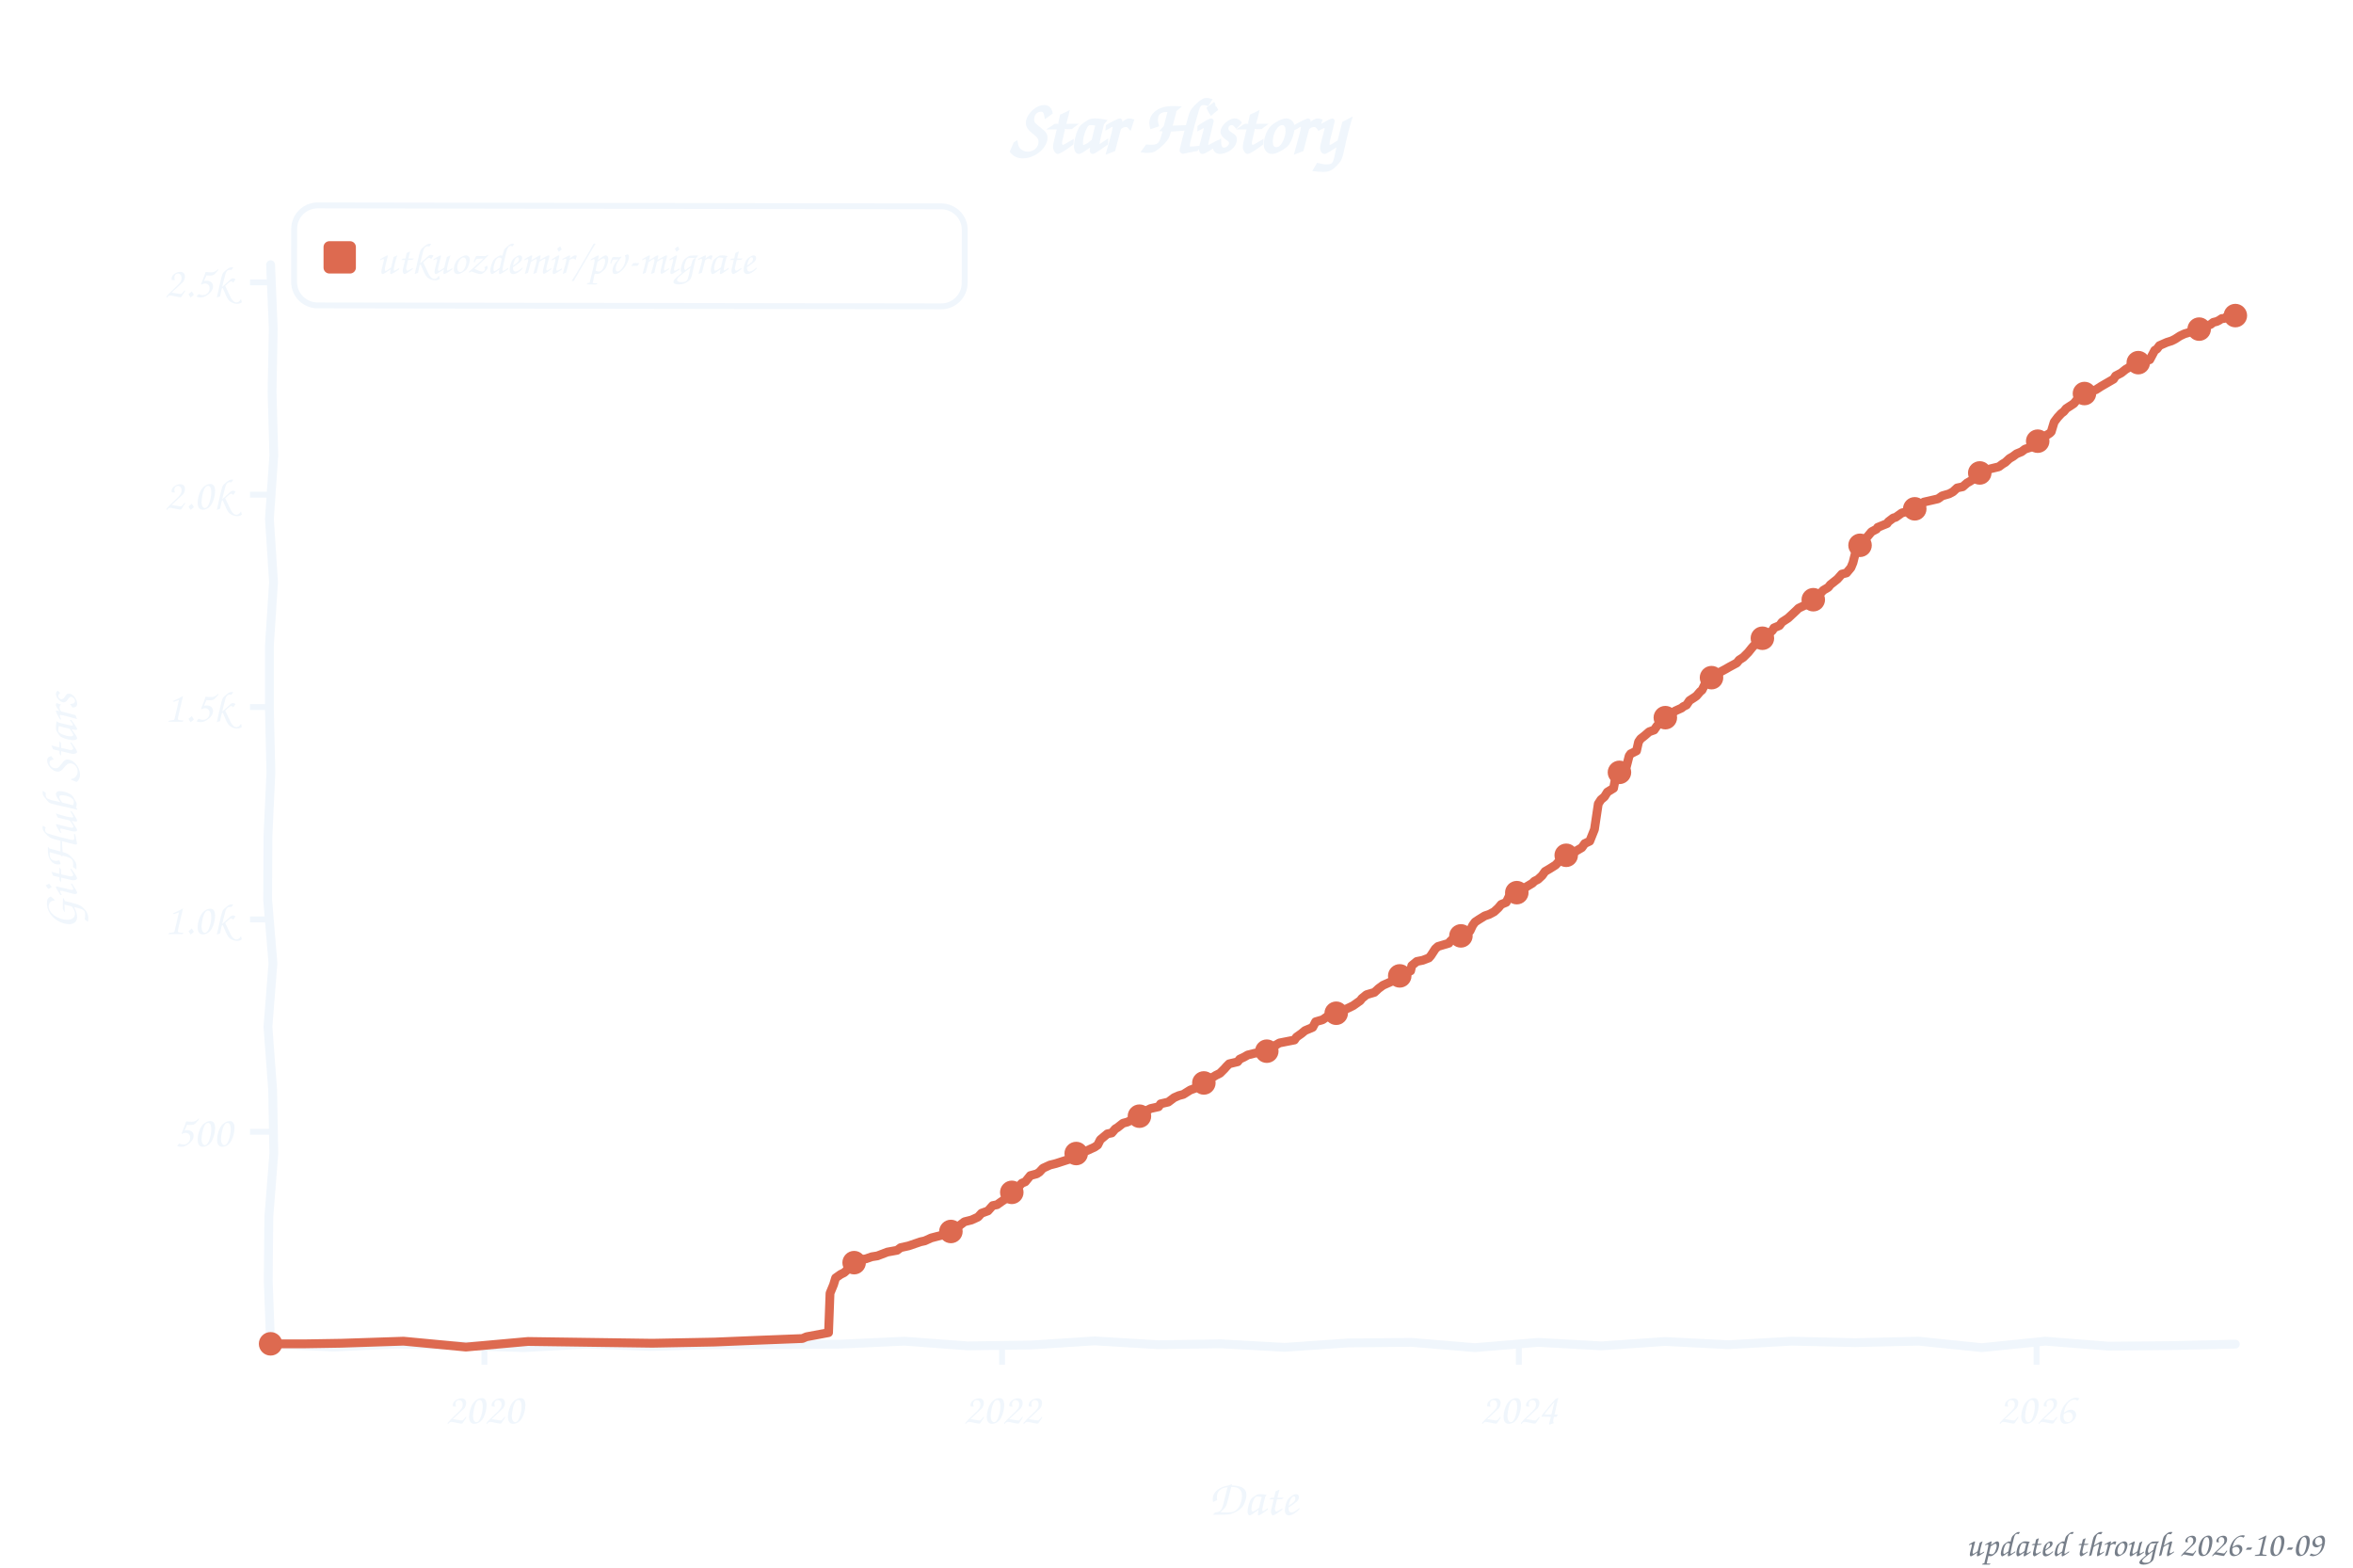
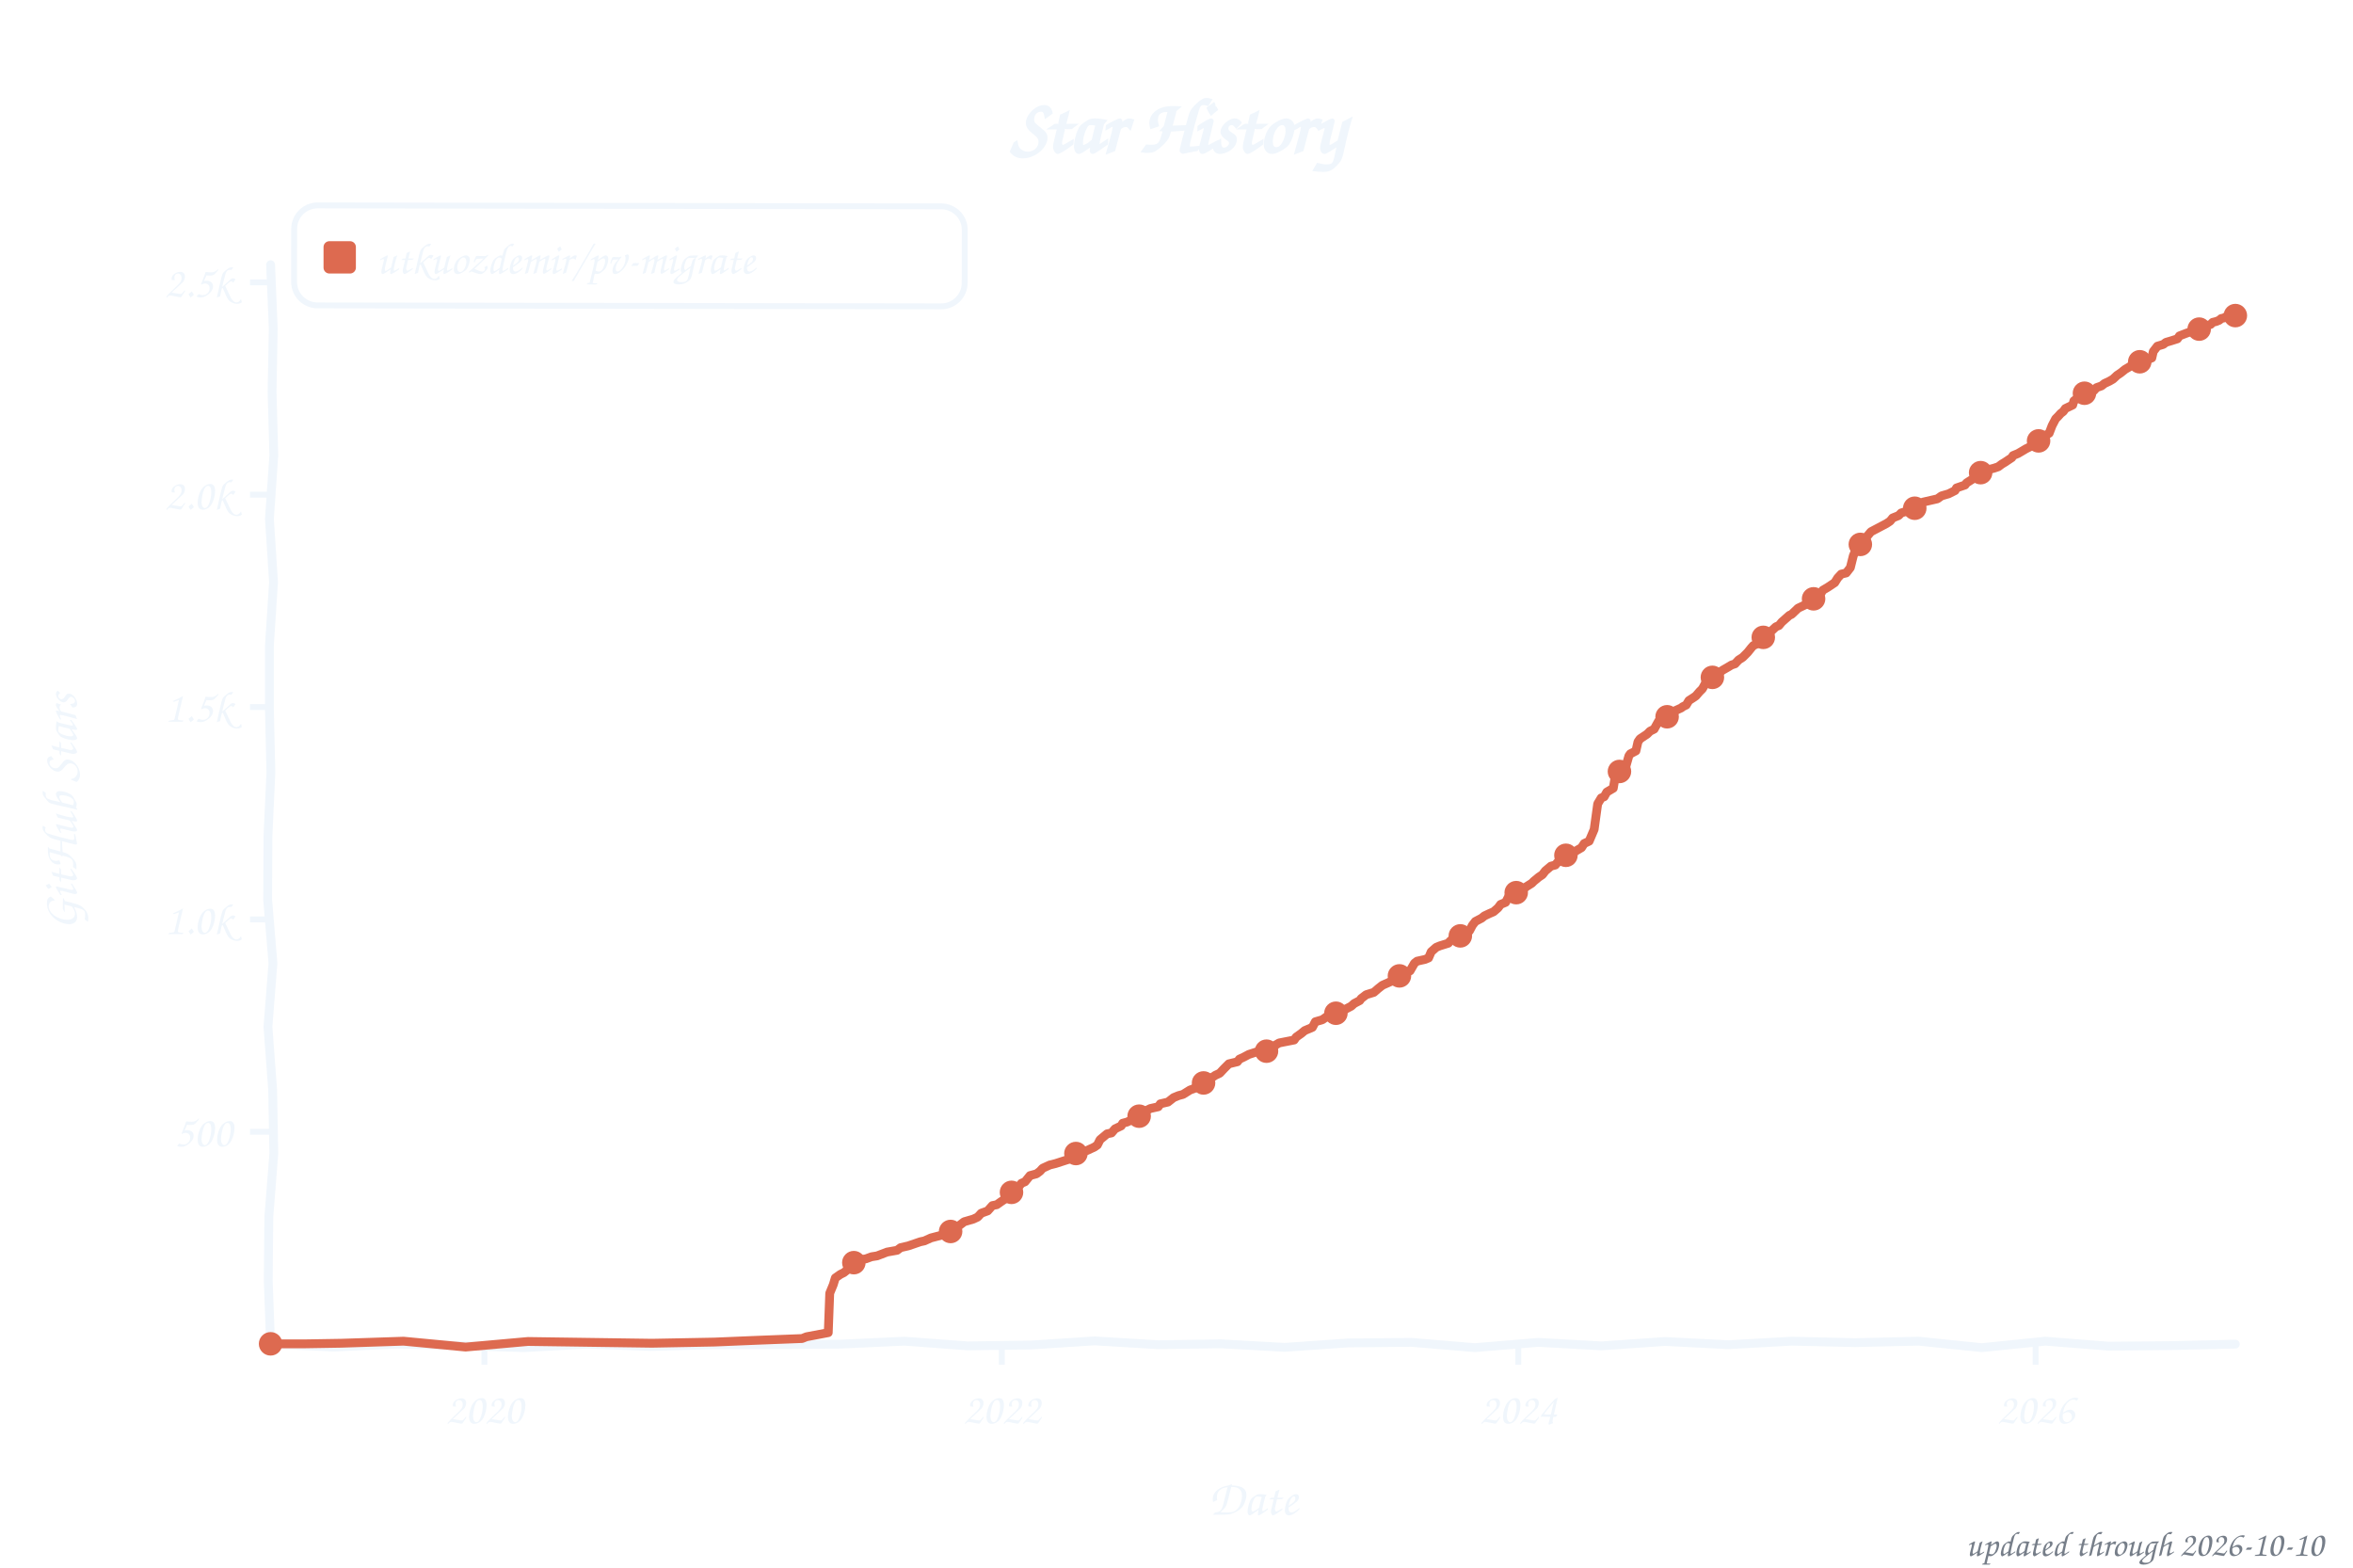
<svg xmlns="http://www.w3.org/2000/svg" width="800" height="533" viewBox="0 0 800 533" role="img" aria-label="Star history of utkuozdemir/pv-migrate">
  <style>text{font-family:"Comic Sans MS","Chalkboard SE","Comic Neue","Marker Felt",cursive}</style>
  <text x="400" y="52" font-size="26" font-weight="bold" text-anchor="middle" fill="#f0f6fc">Star History</text>
  <rect x="100" y="70" width="228" height="34" rx="8" fill="none" stroke="#f0f6fc" stroke-width="2" transform="rotate(0.09 214 87)" />
  <rect x="110" y="82" width="11" height="11" rx="2" fill="#dd6a50" />
  <text x="128" y="93" font-size="15" fill="#f0f6fc" textLength="189" lengthAdjust="spacingAndGlyphs">utkuozdemir/pv-migrate</text>
  <line x1="85" y1="384.8" x2="92" y2="384.8" stroke="#f0f6fc" stroke-width="2" />
  <text x="79" y="389.8" font-size="15" text-anchor="end" fill="#f0f6fc">500</text>
  <line x1="85" y1="312.6" x2="92" y2="312.6" stroke="#f0f6fc" stroke-width="2" />
  <text x="79" y="317.6" font-size="15" text-anchor="end" fill="#f0f6fc">1.0k</text>
  <line x1="85" y1="240.4" x2="92" y2="240.4" stroke="#f0f6fc" stroke-width="2" />
  <text x="79" y="245.4" font-size="15" text-anchor="end" fill="#f0f6fc">1.5k</text>
  <line x1="85" y1="168.2" x2="92" y2="168.2" stroke="#f0f6fc" stroke-width="2" />
  <text x="79" y="173.2" font-size="15" text-anchor="end" fill="#f0f6fc">2.0k</text>
  <line x1="85" y1="96.0" x2="92" y2="96.0" stroke="#f0f6fc" stroke-width="2" />
  <text x="79" y="101.0" font-size="15" text-anchor="end" fill="#f0f6fc">2.5k</text>
  <line x1="164.7" y1="457" x2="164.7" y2="464" stroke="#f0f6fc" stroke-width="2" />
  <text x="164.7" y="484" font-size="15" text-anchor="middle" fill="#f0f6fc">2020</text>
-   <line x1="340.7" y1="457" x2="340.7" y2="464" stroke="#f0f6fc" stroke-width="2" />
-   <text x="340.7" y="484" font-size="15" text-anchor="middle" fill="#f0f6fc">2022</text>
-   <line x1="516.4" y1="457" x2="516.4" y2="464" stroke="#f0f6fc" stroke-width="2" />
-   <text x="516.4" y="484" font-size="15" text-anchor="middle" fill="#f0f6fc">2024</text>
-   <line x1="692.4" y1="457" x2="692.4" y2="464" stroke="#f0f6fc" stroke-width="2" />
-   <text x="692.4" y="484" font-size="15" text-anchor="middle" fill="#f0f6fc">2026</text>
+   <line x1="340.6" y1="457" x2="340.6" y2="464" stroke="#f0f6fc" stroke-width="2" />
+   <text x="340.6" y="484" font-size="15" text-anchor="middle" fill="#f0f6fc">2022</text>
+   <line x1="516.2" y1="457" x2="516.2" y2="464" stroke="#f0f6fc" stroke-width="2" />
+   <text x="516.2" y="484" font-size="15" text-anchor="middle" fill="#f0f6fc">2024</text>
+   <line x1="692.1" y1="457" x2="692.1" y2="464" stroke="#f0f6fc" stroke-width="2" />
+   <text x="692.1" y="484" font-size="15" text-anchor="middle" fill="#f0f6fc">2026</text>
  <text x="426" y="515" font-size="17" text-anchor="middle" fill="#f0f6fc">Date</text>
  <text x="26" y="276" font-size="17" text-anchor="middle" fill="#f0f6fc" transform="rotate(-90 26 276)">GitHub Stars</text>
  <path d="M 92.0,90.0 L 92.9,111.6 L 92.5,133.2 L 93.1,154.8 L 91.6,176.4 L 93.0,197.9 L 91.6,219.5 L 91.6,241.1 L 92.1,262.7 L 91.1,284.3 L 91.0,305.9 L 92.8,327.5 L 91.1,349.1 L 92.7,370.6 L 93.1,392.2 L 91.4,413.8 L 91.2,435.4 L 92.0,457.0 L 113.5,458.0 L 135.1,457.0 L 156.6,457.5 L 178.2,458.2 L 199.7,457.0 L 221.3,457.8 L 242.8,457.2 L 264.4,457.2 L 285.9,457.0 L 307.5,456.0 L 329.0,457.6 L 350.6,457.3 L 372.1,455.9 L 393.7,457.2 L 415.2,456.9 L 436.8,458.1 L 458.3,456.6 L 479.9,456.4 L 501.4,458.2 L 523.0,456.4 L 544.5,457.6 L 566.1,456.1 L 587.6,457.2 L 609.2,456.0 L 630.7,456.5 L 652.3,456.0 L 673.8,458.2 L 695.4,456.0 L 716.9,457.7 L 738.5,457.5 L 760.0,457.0" fill="none" stroke="#f0f6fc" stroke-width="3" stroke-linecap="round" stroke-linejoin="round" />
-   <path d="M 92.0,456.9 L 104.0,456.9 L 116.1,456.7 L 137.2,456.0 L 158.4,458.0 L 179.5,456.1 L 200.6,456.4 L 221.8,456.7 L 242.9,456.3 L 257.4,455.7 L 272.8,455.1 L 274.2,454.5 L 281.7,453.1 L 282.2,439.7 L 283.4,436.8 L 284.1,434.5 L 285.8,433.3 L 287.0,432.7 L 287.9,431.9 L 288.9,429.6 L 291.8,428.4 L 294.4,428.0 L 296.4,427.3 L 298.3,427.0 L 301.7,425.7 L 305.0,425.1 L 306.2,424.2 L 308.9,423.6 L 313.0,422.2 L 314.4,421.9 L 316.6,420.9 L 321.2,419.7 L 322.6,418.9 L 324.8,417.9 L 326.2,416.7 L 327.9,415.4 L 330.3,414.8 L 332.5,413.8 L 333.7,412.5 L 335.9,411.7 L 337.5,409.9 L 339.0,409.6 L 340.4,408.6 L 341.6,407.8 L 342.8,406.5 L 345.0,404.9 L 346.4,403.4 L 347.4,402.3 L 348.6,401.8 L 350.3,399.7 L 352.5,399.1 L 353.4,398.5 L 354.6,397.2 L 357.0,396.1 L 359.0,395.6 L 362.1,394.6 L 364.3,393.9 L 365.2,393.0 L 366.7,392.0 L 369.6,391.2 L 372.2,390.0 L 373.2,389.3 L 374.1,387.5 L 376.5,385.5 L 378.0,385.2 L 379.2,383.8 L 379.9,383.4 L 381.8,381.9 L 383.3,381.5 L 385.2,380.6 L 386.6,379.9 L 388.6,378.7 L 389.0,378.0 L 391.2,376.9 L 393.9,376.3 L 394.6,375.3 L 397.2,374.7 L 399.2,373.2 L 400.8,372.5 L 402.3,372.1 L 404.7,370.6 L 406.1,370.1 L 407.1,369.1 L 409.0,368.3 L 410.5,367.3 L 412.4,366.2 L 413.4,365.6 L 414.8,364.9 L 416.3,363.4 L 417.0,362.6 L 417.9,361.7 L 420.8,361.0 L 421.5,360.1 L 423.0,359.4 L 424.2,358.7 L 426.6,358.1 L 430.7,357.4 L 432.6,356.6 L 433.8,355.3 L 435.0,354.6 L 440.1,353.6 L 440.8,352.6 L 442.5,351.4 L 443.7,350.4 L 446.3,349.3 L 447.3,347.4 L 449.7,346.7 L 451.4,345.5 L 454.0,344.9 L 454.8,343.9 L 457.4,343.2 L 458.9,342.5 L 460.1,341.9 L 462.5,340.2 L 463.0,339.5 L 464.6,338.2 L 467.3,337.4 L 468.7,336.1 L 470.2,335.0 L 473.1,333.7 L 474.5,333.2 L 475.5,332.7 L 476.9,331.1 L 479.6,330.1 L 480.0,328.3 L 481.7,326.9 L 483.7,326.5 L 485.8,325.7 L 486.5,324.9 L 488.0,322.6 L 488.9,321.8 L 492.6,320.7 L 493.0,320.1 L 494.0,319.2 L 497.6,317.9 L 498.1,317.2 L 499.8,316.5 L 500.7,314.6 L 501.5,313.5 L 502.7,312.7 L 504.8,311.4 L 506.3,310.9 L 508.0,310.0 L 509.4,308.7 L 510.4,307.5 L 512.1,306.8 L 513.5,303.9 L 516.4,303.4 L 518.1,302.3 L 519.0,301.5 L 521.0,300.3 L 521.7,299.6 L 522.9,299.0 L 524.3,297.7 L 525.3,296.3 L 527.0,295.3 L 528.9,294.1 L 529.9,293.0 L 531.3,292.4 L 532.3,290.9 L 533.5,290.4 L 535.6,289.5 L 537.8,288.2 L 538.8,286.8 L 540.5,286.0 L 542.1,282.0 L 543.4,273.3 L 544.3,271.9 L 545.5,270.9 L 546.5,269.3 L 548.6,268.0 L 549.4,263.8 L 550.6,262.6 L 551.5,261.8 L 553.0,260.5 L 553.9,257.0 L 554.4,256.3 L 556.4,255.3 L 557.1,252.2 L 557.8,251.2 L 559.2,250.1 L 560.7,248.8 L 562.4,248.2 L 563.3,246.9 L 565.0,245.0 L 566.9,243.7 L 567.7,242.9 L 569.6,241.7 L 571.8,240.7 L 572.2,240.3 L 573.4,239.7 L 574.4,238.2 L 576.1,237.1 L 576.8,236.6 L 578.0,235.2 L 578.7,234.6 L 579.7,232.5 L 581.1,231.0 L 582.6,230.0 L 584.3,229.1 L 585.0,228.4 L 586.7,227.5 L 587.9,226.8 L 590.5,225.4 L 591.3,224.4 L 592.7,223.5 L 594.4,221.8 L 595.6,220.3 L 596.3,219.5 L 597.8,218.7 L 599.0,217.7 L 600.6,216.0 L 602.6,214.4 L 603.1,213.5 L 605.0,212.7 L 605.9,211.5 L 607.9,210.2 L 609.3,208.9 L 610.8,207.5 L 611.5,206.8 L 613.4,205.9 L 614.6,205.3 L 615.6,205.0 L 616.8,203.6 L 617.5,203.3 L 618.7,202.0 L 619.9,200.7 L 621.6,199.7 L 622.3,198.8 L 624.7,196.9 L 626.2,195.2 L 627.8,194.8 L 629.3,193.0 L 630.0,191.3 L 631.0,187.3 L 632.2,185.8 L 632.9,184.5 L 633.6,183.7 L 634.8,182.6 L 636.3,180.8 L 638.0,179.9 L 638.4,179.3 L 641.6,178.0 L 642.0,177.4 L 643.7,176.1 L 644.5,175.9 L 646.6,174.4 L 648.8,173.8 L 650.0,173.3 L 651.7,172.7 L 652.9,171.8 L 654.1,170.7 L 658.9,169.6 L 660.3,168.6 L 662.7,167.9 L 664.0,167.2 L 665.4,165.9 L 667.3,165.5 L 668.8,164.2 L 669.7,163.7 L 671.9,162.3 L 672.9,161.0 L 674.5,160.4 L 676.7,159.4 L 679.6,158.7 L 680.8,157.8 L 681.8,157.2 L 683.2,155.9 L 684.4,155.2 L 685.6,154.3 L 687.3,153.6 L 688.5,152.7 L 690.7,152.0 L 691.9,150.6 L 693.8,149.7 L 694.8,148.6 L 696.9,147.3 L 697.4,146.8 L 698.4,143.5 L 699.6,141.9 L 700.8,140.6 L 701.7,139.9 L 702.5,138.9 L 703.9,138.0 L 705.1,137.2 L 706.8,135.1 L 707.5,134.6 L 709.0,133.7 L 710.7,133.1 L 712.6,132.5 L 714.3,131.4 L 715.5,130.7 L 717.4,129.6 L 718.6,128.9 L 719.3,127.8 L 721.2,126.8 L 722.7,125.6 L 723.9,124.9 L 724.4,124.4 L 726.3,123.7 L 728.0,122.9 L 730.9,122.3 L 732.6,119.1 L 733.3,118.7 L 734.2,117.5 L 736.7,116.4 L 738.3,115.9 L 739.5,115.3 L 741.2,114.2 L 742.7,113.5 L 746.0,112.5 L 746.8,112.5 L 747.5,111.9 L 748.7,111.5 L 749.4,110.9 L 750.6,110.7 L 751.6,110.3 L 752.5,109.6 L 753.7,109.3 L 754.5,108.9 L 755.4,108.3 L 756.1,108.3 L 757.6,107.4 L 758.1,107.3 L 759.0,107.3 L 760.0,107.3" fill="none" stroke="#dd6a50" stroke-width="3" stroke-linecap="round" stroke-linejoin="round" />
+   <path d="M 92.0,456.9 L 104.0,456.9 L 116.1,456.7 L 137.2,456.0 L 158.3,458.0 L 179.5,456.1 L 200.6,456.4 L 221.7,456.7 L 242.9,456.3 L 257.3,455.7 L 272.7,455.1 L 274.2,454.5 L 281.6,453.1 L 282.1,439.7 L 283.3,436.8 L 284.0,434.5 L 285.7,433.3 L 286.9,432.7 L 287.9,431.9 L 288.8,429.6 L 291.7,428.4 L 294.4,428.0 L 296.3,427.3 L 298.2,427.0 L 301.6,425.7 L 305.0,425.1 L 306.2,424.2 L 308.8,423.6 L 312.9,422.2 L 314.3,421.9 L 316.5,420.9 L 321.1,419.7 L 322.5,418.9 L 324.7,417.9 L 326.1,416.7 L 327.8,415.4 L 330.9,414.5 L 332.4,413.8 L 333.6,412.5 L 335.8,411.7 L 337.4,409.9 L 338.9,409.6 L 340.3,408.6 L 341.5,407.8 L 342.7,406.5 L 344.9,404.9 L 346.4,403.4 L 347.3,402.3 L 348.5,401.8 L 350.2,399.7 L 352.4,399.1 L 353.6,398.2 L 354.5,397.2 L 356.9,396.1 L 358.9,395.6 L 362.0,394.6 L 364.2,393.9 L 365.1,393.0 L 366.6,392.0 L 369.5,391.2 L 372.1,390.0 L 373.1,389.3 L 374.0,387.5 L 376.4,385.5 L 377.9,385.2 L 379.1,383.8 L 381.2,382.8 L 381.7,381.9 L 383.2,381.5 L 385.1,380.6 L 386.5,379.9 L 388.5,378.7 L 388.9,378.0 L 391.1,376.9 L 393.8,376.3 L 394.5,375.3 L 397.1,374.7 L 399.0,373.2 L 400.7,372.5 L 402.2,372.1 L 404.6,370.6 L 406.0,370.1 L 407.0,369.1 L 408.9,368.3 L 410.4,367.3 L 412.3,366.2 L 413.2,365.6 L 414.7,364.9 L 416.1,363.4 L 416.9,362.6 L 417.8,361.7 L 420.7,361.0 L 421.4,360.1 L 422.9,359.4 L 424.6,358.5 L 427.7,357.5 L 431.1,357.1 L 432.7,356.5 L 433.7,355.3 L 434.9,354.6 L 440.0,353.6 L 440.7,352.6 L 442.4,351.4 L 443.6,350.4 L 446.2,349.3 L 447.2,347.4 L 449.6,346.7 L 451.3,345.5 L 453.9,344.9 L 454.9,343.8 L 457.5,343.1 L 459.4,342.1 L 460.4,341.2 L 462.3,340.2 L 462.8,339.5 L 464.5,338.2 L 467.1,337.4 L 468.6,336.1 L 470.0,335.0 L 472.9,333.7 L 474.4,333.2 L 475.3,332.7 L 476.8,331.1 L 479.4,330.1 L 480.9,327.5 L 481.8,326.8 L 484.5,326.2 L 485.7,325.7 L 486.6,323.6 L 488.3,322.1 L 489.5,321.6 L 492.4,320.7 L 492.9,320.1 L 493.9,319.2 L 497.5,317.9 L 497.9,317.2 L 499.6,316.5 L 500.6,314.6 L 501.6,313.3 L 503.7,312.2 L 504.7,311.4 L 506.4,310.6 L 507.8,310.0 L 509.3,308.7 L 510.2,307.5 L 511.9,306.8 L 513.4,303.9 L 516.2,303.4 L 517.9,302.3 L 518.9,301.5 L 520.8,300.3 L 521.5,299.6 L 523.2,298.2 L 524.4,297.4 L 525.4,296.1 L 527.3,294.5 L 528.8,294.1 L 529.7,293.0 L 531.2,292.4 L 532.1,290.9 L 533.3,290.4 L 535.5,289.5 L 537.7,288.2 L 538.6,286.8 L 540.3,286.0 L 542.0,282.0 L 543.2,273.3 L 544.4,271.3 L 545.4,270.9 L 546.3,269.3 L 548.5,268.0 L 549.2,263.8 L 550.9,262.1 L 551.6,261.5 L 552.8,260.5 L 553.8,257.0 L 554.3,256.3 L 556.2,255.3 L 556.9,252.2 L 557.6,251.2 L 560.0,249.6 L 561.0,248.6 L 562.4,247.9 L 563.9,245.2 L 565.3,244.9 L 566.8,243.7 L 568.7,242.1 L 569.4,241.7 L 571.6,240.7 L 572.1,240.3 L 573.3,239.7 L 574.2,238.2 L 575.9,237.1 L 576.6,236.6 L 577.8,235.2 L 578.8,234.2 L 580.2,231.6 L 581.7,230.4 L 583.4,229.7 L 584.6,228.6 L 585.8,227.8 L 587.2,227.0 L 588.7,226.1 L 589.9,225.7 L 591.1,224.4 L 592.5,223.5 L 594.2,221.8 L 595.4,220.3 L 596.1,219.5 L 598.1,218.6 L 599.0,217.0 L 600.5,216.0 L 602.4,214.4 L 603.8,213.1 L 604.8,212.7 L 605.8,211.5 L 608.4,209.2 L 609.1,208.9 L 610.8,207.3 L 611.3,206.8 L 613.2,205.9 L 614.4,205.3 L 615.4,205.0 L 616.6,203.6 L 617.8,202.9 L 619.2,201.6 L 619.7,200.7 L 621.4,199.7 L 623.8,198.1 L 624.8,196.5 L 626.0,195.2 L 627.7,194.8 L 629.1,193.0 L 630.1,189.0 L 630.8,187.3 L 632.0,185.8 L 632.7,184.5 L 633.4,183.7 L 634.6,182.6 L 636.1,180.8 L 637.8,179.9 L 639.7,178.9 L 641.4,178.0 L 642.6,177.2 L 643.5,176.1 L 645.5,175.3 L 646.4,174.4 L 649.3,173.5 L 650.3,173.1 L 651.7,172.5 L 652.7,171.8 L 653.9,170.7 L 658.7,169.6 L 660.1,168.6 L 662.5,167.9 L 664.7,166.8 L 665.2,165.9 L 668.1,164.9 L 668.6,164.2 L 670.5,163.0 L 671.7,162.3 L 672.9,160.8 L 674.8,160.0 L 677.9,159.2 L 679.4,158.7 L 680.6,157.8 L 681.6,157.2 L 684.0,155.6 L 684.4,154.9 L 686.1,154.2 L 687.8,153.2 L 688.8,152.6 L 691.2,151.4 L 691.7,150.6 L 693.6,149.7 L 694.8,148.4 L 696.7,147.3 L 697.7,144.7 L 698.9,142.4 L 699.8,141.5 L 700.6,140.6 L 701.5,139.9 L 702.2,138.9 L 704.7,137.7 L 705.1,136.3 L 707.1,134.8 L 707.5,134.4 L 709.2,133.5 L 711.9,132.8 L 712.8,131.8 L 714.5,131.2 L 715.5,130.4 L 717.2,129.6 L 718.4,128.9 L 719.8,127.6 L 721.0,126.8 L 722.5,125.6 L 723.7,124.9 L 724.6,124.3 L 726.3,123.6 L 729.0,122.7 L 731.6,121.7 L 732.1,119.5 L 733.5,117.7 L 735.5,117.1 L 736.4,116.4 L 738.1,115.9 L 740.3,115.2 L 741.0,114.2 L 743.6,113.2 L 745.8,112.5 L 746.5,112.5 L 747.7,111.9 L 748.9,111.2 L 749.7,110.7 L 750.4,110.7 L 751.6,110.3 L 752.3,109.6 L 753.5,109.3 L 754.5,108.9 L 755.2,108.3 L 756.1,108.1 L 757.4,107.4 L 758.1,107.3 L 759.0,107.3 L 760.0,107.3" fill="none" stroke="#dd6a50" stroke-width="3" stroke-linecap="round" stroke-linejoin="round" />
  <circle cx="92.0" cy="456.9" r="4" fill="#dd6a50" />
-   <circle cx="290.4" cy="429.3" r="4" fill="#dd6a50" />
-   <circle cx="323.3" cy="418.7" r="4" fill="#dd6a50" />
-   <circle cx="344.0" cy="405.4" r="4" fill="#dd6a50" />
-   <circle cx="365.9" cy="392.2" r="4" fill="#dd6a50" />
-   <circle cx="387.4" cy="379.5" r="4" fill="#dd6a50" />
-   <circle cx="409.3" cy="368.2" r="4" fill="#dd6a50" />
-   <circle cx="430.7" cy="357.4" r="4" fill="#dd6a50" />
-   <circle cx="454.3" cy="344.5" r="4" fill="#dd6a50" />
-   <circle cx="475.9" cy="331.8" r="4" fill="#dd6a50" />
-   <circle cx="496.7" cy="318.2" r="4" fill="#dd6a50" />
-   <circle cx="515.7" cy="303.5" r="4" fill="#dd6a50" />
-   <circle cx="532.5" cy="290.8" r="4" fill="#dd6a50" />
-   <circle cx="550.6" cy="262.6" r="4" fill="#dd6a50" />
-   <circle cx="566.2" cy="244.0" r="4" fill="#dd6a50" />
-   <circle cx="581.9" cy="230.4" r="4" fill="#dd6a50" />
-   <circle cx="599.2" cy="217.0" r="4" fill="#dd6a50" />
-   <circle cx="616.5" cy="203.9" r="4" fill="#dd6a50" />
-   <circle cx="632.4" cy="185.4" r="4" fill="#dd6a50" />
-   <circle cx="651.0" cy="173.0" r="4" fill="#dd6a50" />
-   <circle cx="673.1" cy="160.8" r="4" fill="#dd6a50" />
-   <circle cx="692.8" cy="150.0" r="4" fill="#dd6a50" />
-   <circle cx="708.7" cy="133.8" r="4" fill="#dd6a50" />
-   <circle cx="727.0" cy="123.3" r="4" fill="#dd6a50" />
+   <circle cx="290.3" cy="429.3" r="4" fill="#dd6a50" />
+   <circle cx="323.2" cy="418.7" r="4" fill="#dd6a50" />
+   <circle cx="343.9" cy="405.4" r="4" fill="#dd6a50" />
+   <circle cx="365.8" cy="392.2" r="4" fill="#dd6a50" />
+   <circle cx="387.3" cy="379.5" r="4" fill="#dd6a50" />
+   <circle cx="409.2" cy="368.2" r="4" fill="#dd6a50" />
+   <circle cx="430.6" cy="357.4" r="4" fill="#dd6a50" />
+   <circle cx="454.2" cy="344.5" r="4" fill="#dd6a50" />
+   <circle cx="475.8" cy="331.8" r="4" fill="#dd6a50" />
+   <circle cx="496.5" cy="318.2" r="4" fill="#dd6a50" />
+   <circle cx="515.5" cy="303.5" r="4" fill="#dd6a50" />
+   <circle cx="532.4" cy="290.8" r="4" fill="#dd6a50" />
+   <circle cx="550.6" cy="262.3" r="4" fill="#dd6a50" />
+   <circle cx="566.8" cy="243.7" r="4" fill="#dd6a50" />
+   <circle cx="582.2" cy="230.3" r="4" fill="#dd6a50" />
+   <circle cx="599.5" cy="216.7" r="4" fill="#dd6a50" />
+   <circle cx="616.6" cy="203.6" r="4" fill="#dd6a50" />
+   <circle cx="632.5" cy="185.1" r="4" fill="#dd6a50" />
+   <circle cx="651.0" cy="172.8" r="4" fill="#dd6a50" />
+   <circle cx="673.4" cy="160.7" r="4" fill="#dd6a50" />
+   <circle cx="693.1" cy="149.9" r="4" fill="#dd6a50" />
+   <circle cx="708.7" cy="133.7" r="4" fill="#dd6a50" />
+   <circle cx="727.5" cy="123.0" r="4" fill="#dd6a50" />
  <circle cx="747.7" cy="111.9" r="4" fill="#dd6a50" />
  <circle cx="760.0" cy="107.3" r="4" fill="#dd6a50" />
-   <text x="790" y="529" font-size="12" text-anchor="end" fill="#767e89">updated through 2026-10-09</text>
+   <text x="790" y="529" font-size="12" text-anchor="end" fill="#767e89">updated through 2026-10-10</text>
</svg>
